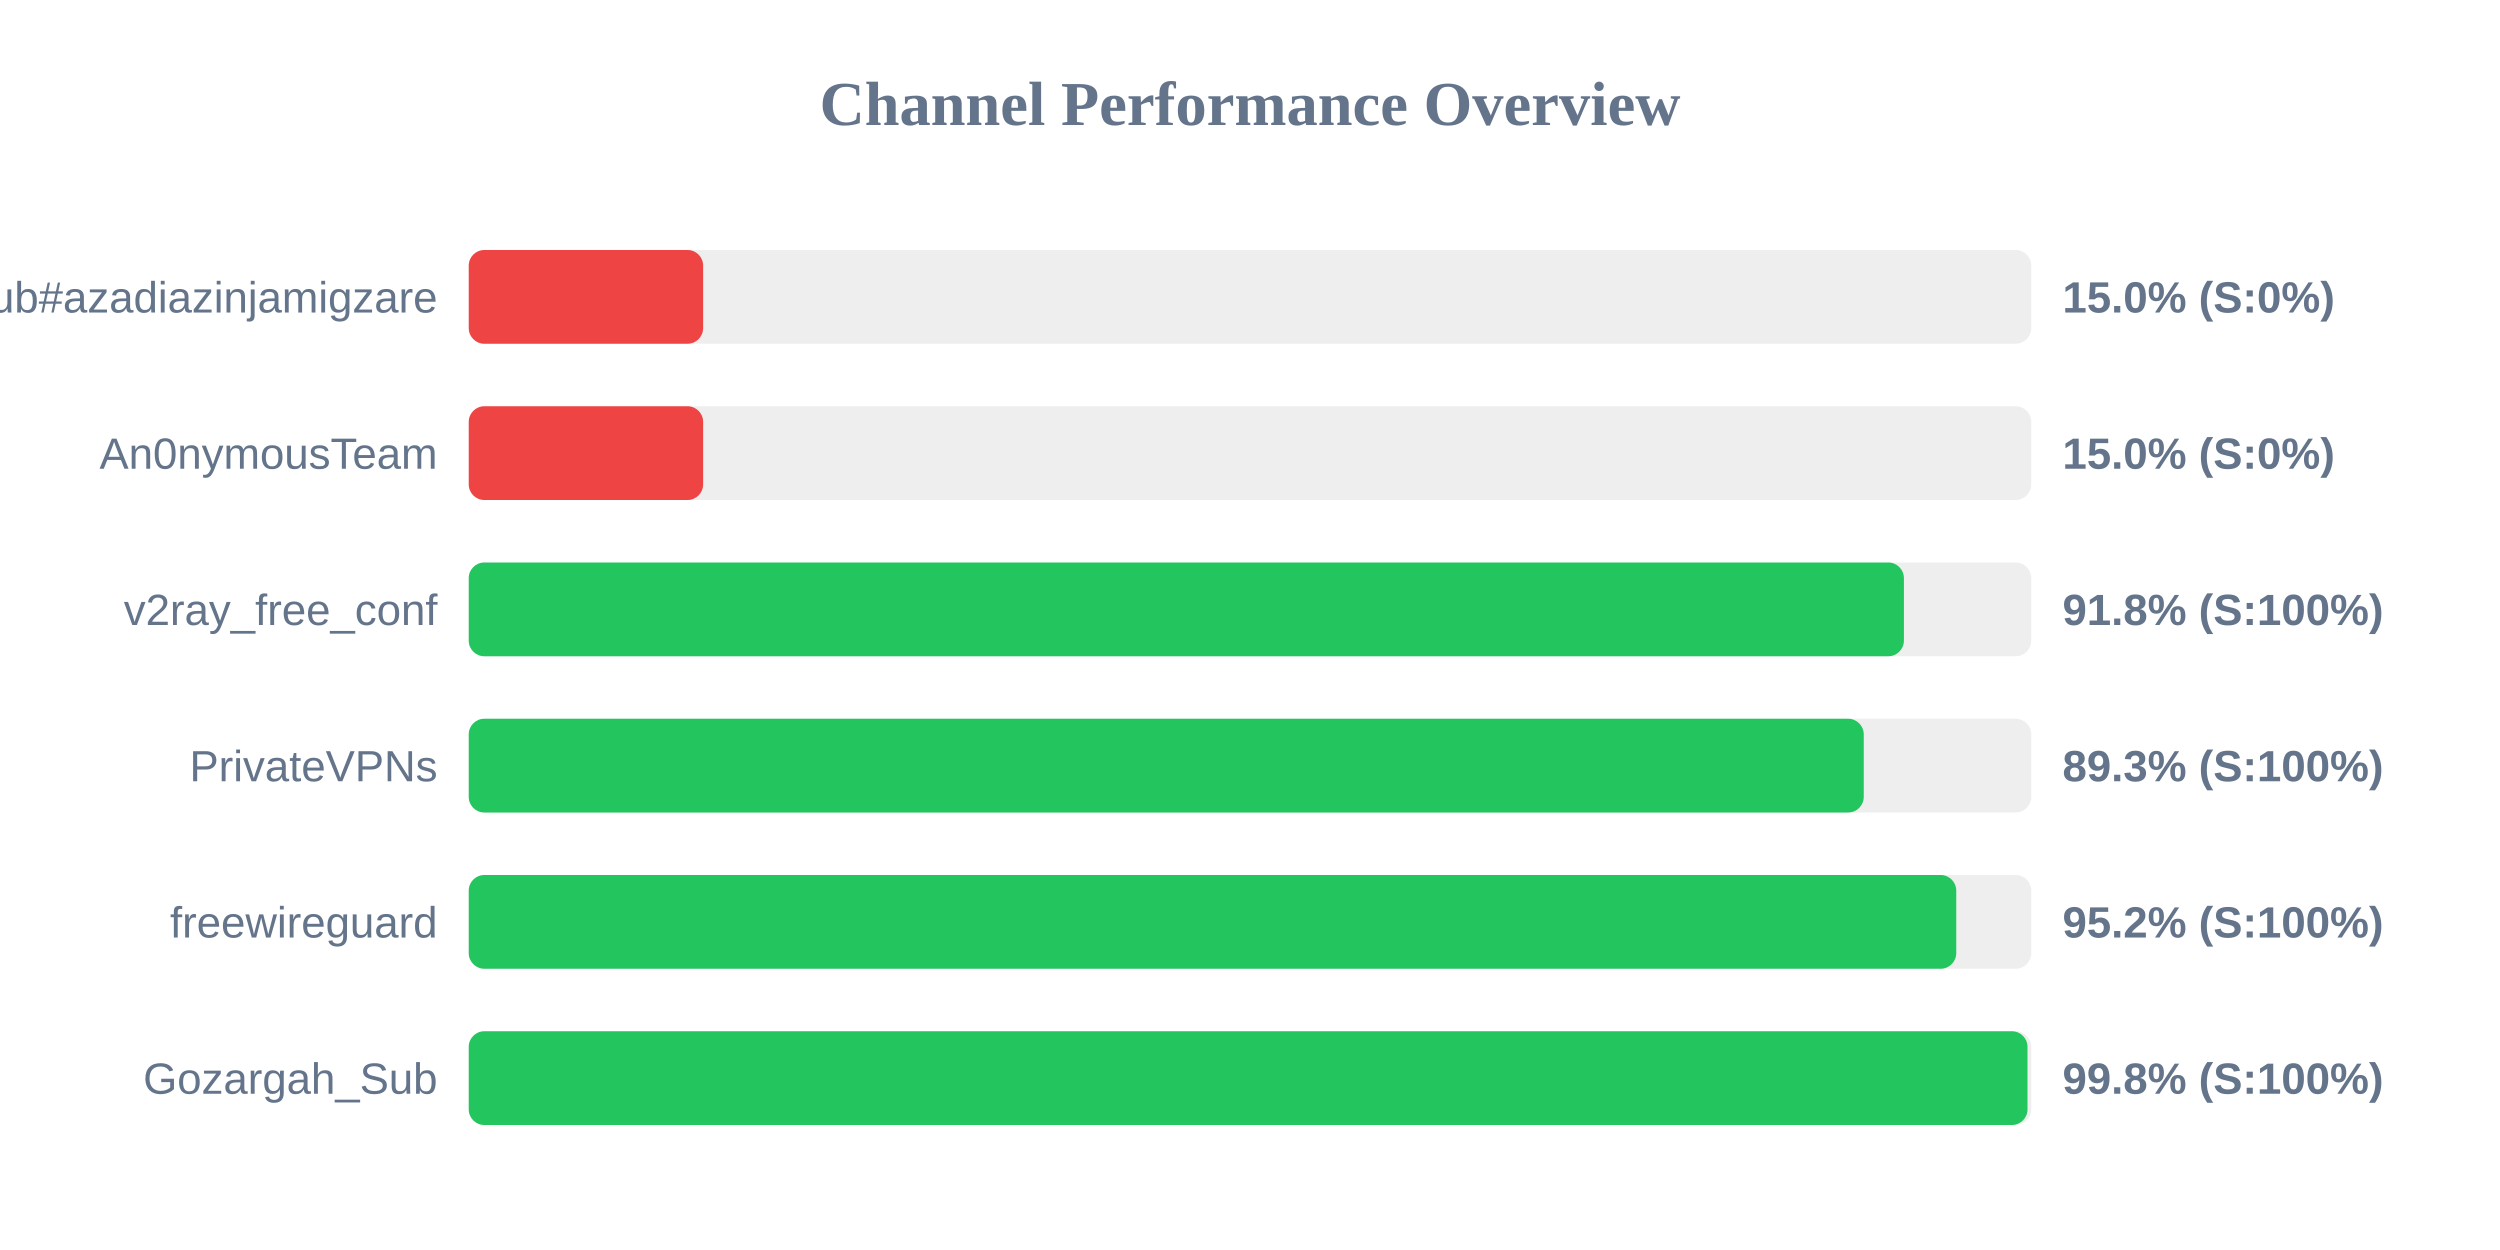
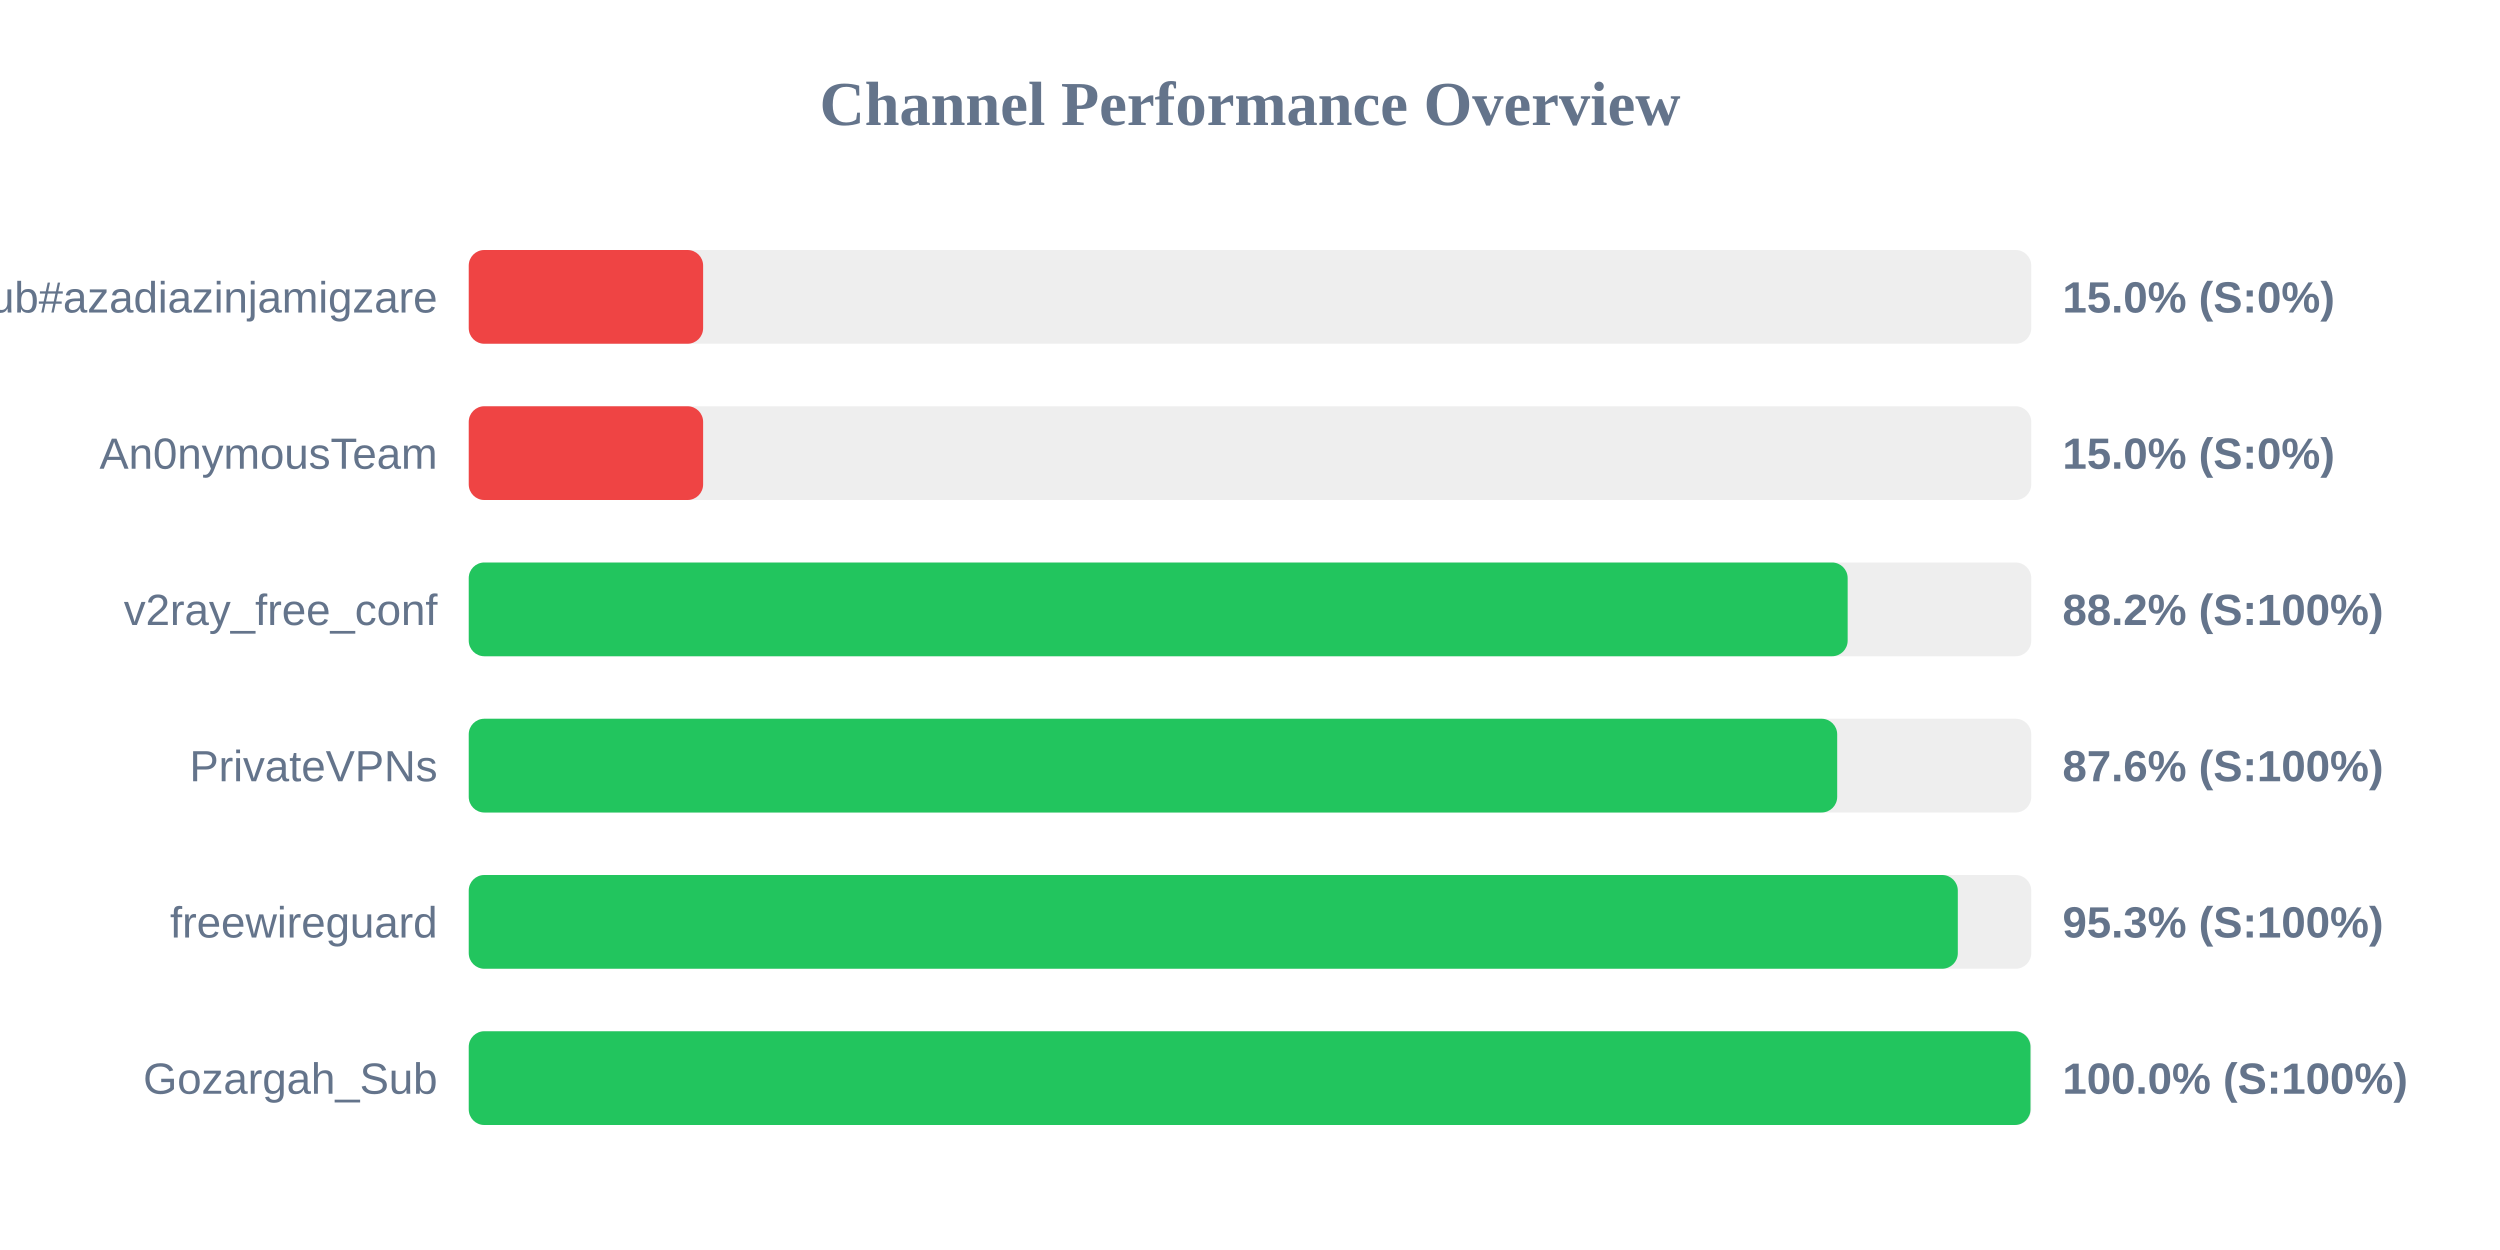
<svg xmlns="http://www.w3.org/2000/svg" width="800" height="400" version="1.1">
  <style>
        .row { font: 14px Arial; fill: #64748b; }
        .score { font: bold 14px Arial; fill: #64748b; }
    </style>
  <text x="400" y="40" text-anchor="middle" font-size="20px" font-weight="bold" fill="#64748b">Channel Performance Overview</text>
  <rect x="150" y="80" width="500" height="30" fill="#eee" rx="5" />
  <rect x="150" y="80" width="75.0" height="30" fill="#ef4444" rx="5" />
  <text x="140" y="100" text-anchor="end" class="row">Sub#azadiazinjamigzare</text>
  <text x="660" y="100" text-anchor="start" class="score">15.0% (S:0%)</text>
  <rect x="150" y="130" width="500" height="30" fill="#eee" rx="5" />
  <rect x="150" y="130" width="75.0" height="30" fill="#ef4444" rx="5" />
  <text x="140" y="150" text-anchor="end" class="row">An0nymousTeam</text>
  <text x="660" y="150" text-anchor="start" class="score">15.0% (S:0%)</text>
  <rect x="150" y="180" width="500" height="30" fill="#eee" rx="5" />
-   <rect x="150" y="180" width="459.25" height="30" fill="#22c55e" rx="5" />
+   <rect x="150" y="180" width="441.25" height="30" fill="#22c55e" rx="5" />
  <text x="140" y="200" text-anchor="end" class="row">v2ray_free_conf</text>
-   <text x="660" y="200" text-anchor="start" class="score">91.8% (S:100%)</text>
+   <text x="660" y="200" text-anchor="start" class="score">88.2% (S:100%)</text>
  <rect x="150" y="230" width="500" height="30" fill="#eee" rx="5" />
-   <rect x="150" y="230" width="446.4" height="30" fill="#22c55e" rx="5" />
+   <rect x="150" y="230" width="437.9" height="30" fill="#22c55e" rx="5" />
  <text x="140" y="250" text-anchor="end" class="row">PrivateVPNs</text>
-   <text x="660" y="250" text-anchor="start" class="score">89.3% (S:100%)</text>
+   <text x="660" y="250" text-anchor="start" class="score">87.6% (S:100%)</text>
  <rect x="150" y="280" width="500" height="30" fill="#eee" rx="5" />
-   <rect x="150" y="280" width="476.0" height="30" fill="#22c55e" rx="5" />
+   <rect x="150" y="280" width="476.5" height="30" fill="#22c55e" rx="5" />
  <text x="140" y="300" text-anchor="end" class="row">freewireguard</text>
-   <text x="660" y="300" text-anchor="start" class="score">95.2% (S:100%)</text>
+   <text x="660" y="300" text-anchor="start" class="score">95.3% (S:100%)</text>
  <rect x="150" y="330" width="500" height="30" fill="#eee" rx="5" />
-   <rect x="150" y="330" width="498.8" height="30" fill="#22c55e" rx="5" />
+   <rect x="150" y="330" width="499.75" height="30" fill="#22c55e" rx="5" />
  <text x="140" y="350" text-anchor="end" class="row">Gozargah_Sub</text>
-   <text x="660" y="350" text-anchor="start" class="score">99.8% (S:100%)</text>
+   <text x="660" y="350" text-anchor="start" class="score">100.0% (S:100%)</text>
</svg>
